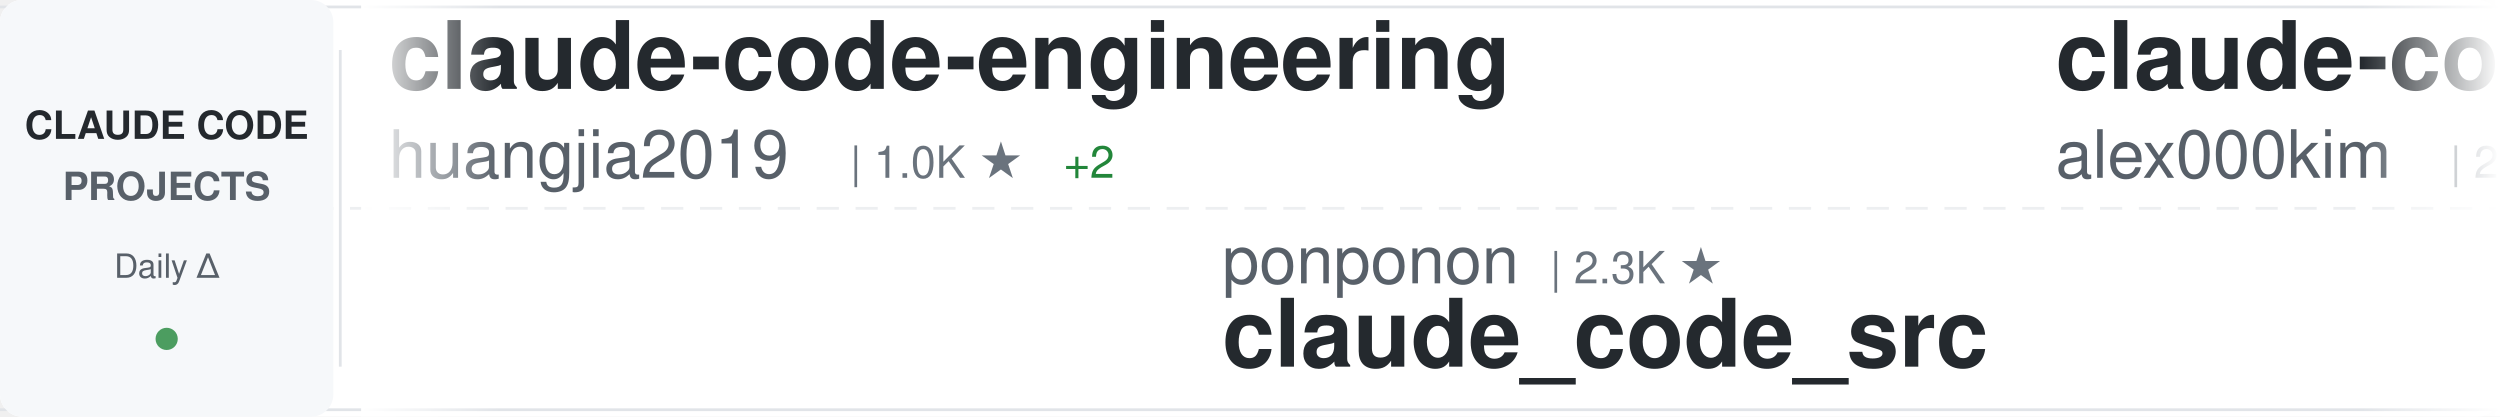
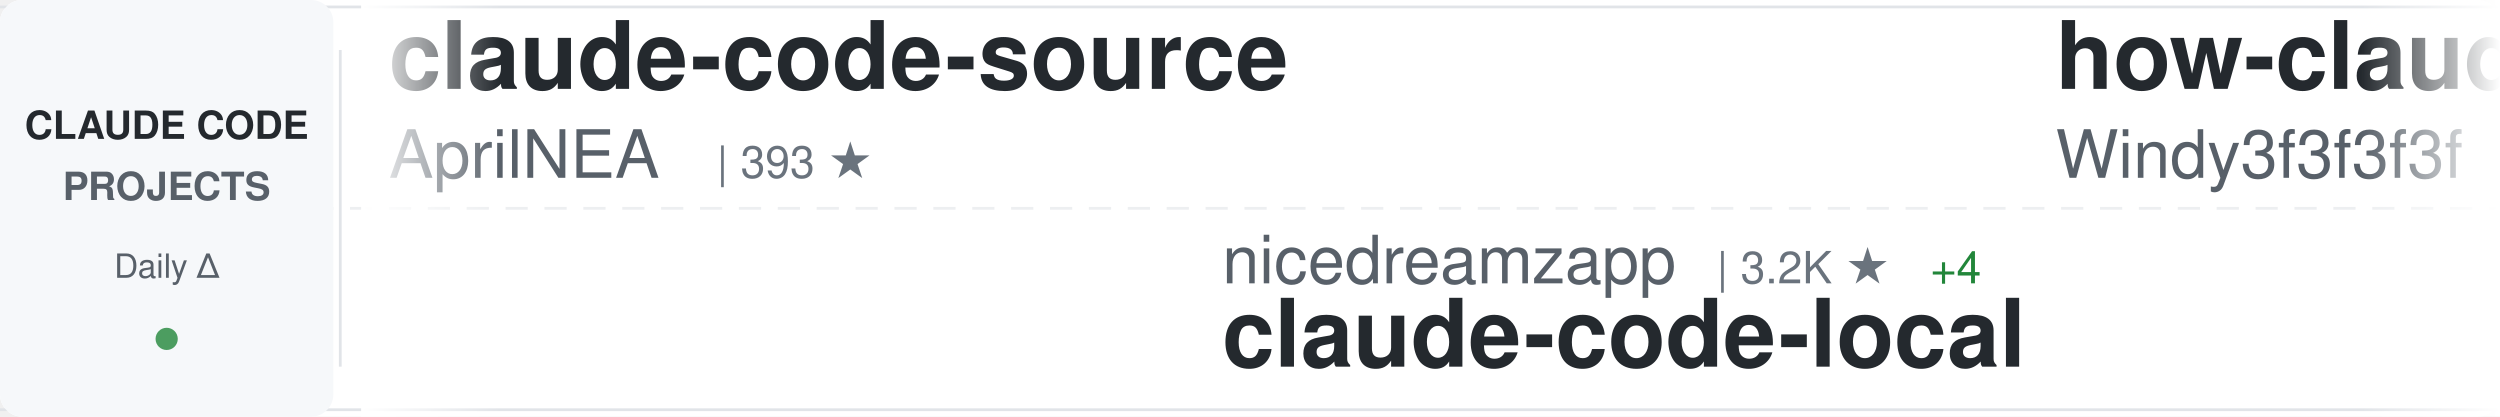
<svg xmlns="http://www.w3.org/2000/svg" width="900" height="150">
  <defs>
    <linearGradient id="awesomeLeftFade" x1="0%" y1="0%" x2="100%" y2="0%">
      <stop offset="0%" style="stop-color:#ffffff;stop-opacity:1" />
      <stop offset="100%" style="stop-color:#ffffff;stop-opacity:0" />
    </linearGradient>
    <linearGradient id="awesomeRightFade" x1="0%" y1="0%" x2="100%" y2="0%">
      <stop offset="0%" style="stop-color:#ffffff;stop-opacity:0" />
      <stop offset="100%" style="stop-color:#ffffff;stop-opacity:1" />
    </linearGradient>
  </defs>
  <rect width="900" height="150" fill="#ffffff" rx="8" />
  <rect x="0" y="2" width="900" height="1" fill="#e1e4e8" />
  <rect x="0" y="147" width="900" height="1" fill="#e1e4e8" />
  <line x1="0" y1="75" x2="900" y2="75" stroke="#e1e4e8" stroke-width="1" stroke-dasharray="8 6" opacity="0.6" />
  <rect x="0" y="0" width="120" height="150" fill="#f6f8fa" rx="8" />
  <text x="60" y="50" font-family="-apple-system, BlinkMacSystemFont, 'Segoe UI', Helvetica, Arial, sans-serif" font-size="14" font-weight="600" fill="#24292e" text-anchor="middle">CLAUDE CODE</text>
  <text x="60" y="72" font-family="-apple-system, BlinkMacSystemFont, 'Segoe UI', Helvetica, Arial, sans-serif" font-size="14" font-weight="600" fill="#586069" text-anchor="middle">PROJECTS</text>
  <text x="60" y="100" font-family="-apple-system, BlinkMacSystemFont, 'Segoe UI', Helvetica, Arial, sans-serif" font-size="12" font-weight="500" fill="#586069" text-anchor="middle">Daily Δ</text>
  <circle cx="60" cy="122" r="4" fill="#22863a" opacity="0.8" />
  <rect x="122" y="18" width="1" height="114" fill="#e1e4e8" />
  <clipPath id="awesomeTickerClip">
    <rect x="130" y="0" width="770" height="150" />
  </clipPath>
  <g clip-path="url(#awesomeTickerClip)">
    <g id="awesomeTickerItems">
      <animateTransform attributeName="transform" attributeType="XML" type="translate" from="0 0" to="-3000 0" dur="54s" repeatCount="indefinite" />
      <g transform="translate(0, 0)">
-         <text x="140" y="32" font-family="-apple-system, BlinkMacSystemFont, 'Segoe UI', Helvetica, Arial, sans-serif" font-size="34" font-weight="600" fill="#24292e">claude-code-engineering</text>
-         <text x="140" y="64" font-family="-apple-system, BlinkMacSystemFont, 'Segoe UI', Helvetica, Arial, sans-serif" font-size="24" font-weight="400" fill="#586069">huangjia2019</text>
-         <text x="306" y="64" font-family="-apple-system, BlinkMacSystemFont, 'Segoe UI', Helvetica, Arial, sans-serif" font-size="16" font-weight="500" fill="#6a737d">| 1.0K ★</text>
-         <text x="383" y="64" font-family="-apple-system, BlinkMacSystemFont, 'Segoe UI', Helvetica, Arial, sans-serif" font-size="16" font-weight="500" fill="#22863a"> +2</text>
+         <text x="140" y="32" font-family="-apple-system, BlinkMacSystemFont, 'Segoe UI', Helvetica, Arial, sans-serif" font-size="34" font-weight="600" fill="#24292e">claude-code-source</text>
+         <text x="140" y="64" font-family="-apple-system, BlinkMacSystemFont, 'Segoe UI', Helvetica, Arial, sans-serif" font-size="24" font-weight="400" fill="#586069">AprilNEA</text>
+         <text x="258" y="64" font-family="-apple-system, BlinkMacSystemFont, 'Segoe UI', Helvetica, Arial, sans-serif" font-size="16" font-weight="500" fill="#6a737d">| 393 ★</text>
      </g>
      <g transform="translate(300, 0)">
-         <text x="140" y="102" font-family="-apple-system, BlinkMacSystemFont, 'Segoe UI', Helvetica, Arial, sans-serif" font-size="24" font-weight="400" fill="#586069">ponponon</text>
-         <text x="258" y="102" font-family="-apple-system, BlinkMacSystemFont, 'Segoe UI', Helvetica, Arial, sans-serif" font-size="16" font-weight="500" fill="#6a737d">| 2.3K ★</text>
-         <text x="140" y="132" font-family="-apple-system, BlinkMacSystemFont, 'Segoe UI', Helvetica, Arial, sans-serif" font-size="34" font-weight="600" fill="#24292e">claude_code_src</text>
-       </g>
-       <g transform="translate(600, 0)">
-         <text x="140" y="32" font-family="-apple-system, BlinkMacSystemFont, 'Segoe UI', Helvetica, Arial, sans-serif" font-size="34" font-weight="600" fill="#24292e">claude-code</text>
-         <text x="140" y="64" font-family="-apple-system, BlinkMacSystemFont, 'Segoe UI', Helvetica, Arial, sans-serif" font-size="24" font-weight="400" fill="#586069">alex000kim</text>
-         <text x="282" y="64" font-family="-apple-system, BlinkMacSystemFont, 'Segoe UI', Helvetica, Arial, sans-serif" font-size="16" font-weight="500" fill="#6a737d">| 232 ★</text>
-       </g>
-       <g transform="translate(900, 0)">
-         <text x="140" y="102" font-family="-apple-system, BlinkMacSystemFont, 'Segoe UI', Helvetica, Arial, sans-serif" font-size="24" font-weight="400" fill="#586069">OneRedOak</text>
-         <text x="270" y="102" font-family="-apple-system, BlinkMacSystemFont, 'Segoe UI', Helvetica, Arial, sans-serif" font-size="16" font-weight="500" fill="#6a737d">| 3.9K ★</text>
-         <text x="140" y="132" font-family="-apple-system, BlinkMacSystemFont, 'Segoe UI', Helvetica, Arial, sans-serif" font-size="34" font-weight="600" fill="#24292e">claude-code-workflows</text>
-       </g>
-       <g transform="translate(1200, 0)">
-         <text x="140" y="32" font-family="-apple-system, BlinkMacSystemFont, 'Segoe UI', Helvetica, Arial, sans-serif" font-size="34" font-weight="600" fill="#24292e">claude-code-prompts</text>
-         <text x="140" y="64" font-family="-apple-system, BlinkMacSystemFont, 'Segoe UI', Helvetica, Arial, sans-serif" font-size="24" font-weight="400" fill="#586069">repowise-dev</text>
-         <text x="306" y="64" font-family="-apple-system, BlinkMacSystemFont, 'Segoe UI', Helvetica, Arial, sans-serif" font-size="16" font-weight="500" fill="#6a737d">| 1.2K ★</text>
-       </g>
-       <g transform="translate(1500, 0)">
-         <text x="140" y="102" font-family="-apple-system, BlinkMacSystemFont, 'Segoe UI', Helvetica, Arial, sans-serif" font-size="24" font-weight="400" fill="#586069">KPR111</text>
-         <text x="234" y="102" font-family="-apple-system, BlinkMacSystemFont, 'Segoe UI', Helvetica, Arial, sans-serif" font-size="16" font-weight="500" fill="#6a737d">| 18 ★</text>
-         <text x="140" y="132" font-family="-apple-system, BlinkMacSystemFont, 'Segoe UI', Helvetica, Arial, sans-serif" font-size="34" font-weight="600" fill="#24292e">Claude-Code</text>
-       </g>
-       <g transform="translate(1800, 0)">
-         <text x="140" y="32" font-family="-apple-system, BlinkMacSystemFont, 'Segoe UI', Helvetica, Arial, sans-serif" font-size="34" font-weight="600" fill="#24292e">claude-code-source-code</text>
-         <text x="140" y="64" font-family="-apple-system, BlinkMacSystemFont, 'Segoe UI', Helvetica, Arial, sans-serif" font-size="24" font-weight="400" fill="#586069">777genius</text>
-         <text x="270" y="64" font-family="-apple-system, BlinkMacSystemFont, 'Segoe UI', Helvetica, Arial, sans-serif" font-size="16" font-weight="500" fill="#6a737d">| 924 ★</text>
-       </g>
-       <g transform="translate(2100, 0)">
        <text x="140" y="102" font-family="-apple-system, BlinkMacSystemFont, 'Segoe UI', Helvetica, Arial, sans-serif" font-size="24" font-weight="400" fill="#586069">nicedreamzapp</text>
        <text x="318" y="102" font-family="-apple-system, BlinkMacSystemFont, 'Segoe UI', Helvetica, Arial, sans-serif" font-size="16" font-weight="500" fill="#6a737d">| 3.2K ★</text>
        <text x="395" y="102" font-family="-apple-system, BlinkMacSystemFont, 'Segoe UI', Helvetica, Arial, sans-serif" font-size="16" font-weight="500" fill="#22863a"> +4</text>
        <text x="140" y="132" font-family="-apple-system, BlinkMacSystemFont, 'Segoe UI', Helvetica, Arial, sans-serif" font-size="34" font-weight="600" fill="#24292e">claude-code-local</text>
      </g>
+       <g transform="translate(600, 0)">
+         <text x="140" y="32" font-family="-apple-system, BlinkMacSystemFont, 'Segoe UI', Helvetica, Arial, sans-serif" font-size="34" font-weight="600" fill="#24292e">how-claude-code-works</text>
+         <text x="140" y="64" font-family="-apple-system, BlinkMacSystemFont, 'Segoe UI', Helvetica, Arial, sans-serif" font-size="24" font-weight="400" fill="#586069">Windy3f3f3f3f</text>
+         <text x="318" y="64" font-family="-apple-system, BlinkMacSystemFont, 'Segoe UI', Helvetica, Arial, sans-serif" font-size="16" font-weight="500" fill="#6a737d">| 3.4K ★</text>
+         <text x="395" y="64" font-family="-apple-system, BlinkMacSystemFont, 'Segoe UI', Helvetica, Arial, sans-serif" font-size="16" font-weight="500" fill="#22863a"> +1</text>
+       </g>
+       <g transform="translate(900, 0)">
+         <text x="140" y="102" font-family="-apple-system, BlinkMacSystemFont, 'Segoe UI', Helvetica, Arial, sans-serif" font-size="24" font-weight="400" fill="#586069">zebbern</text>
+         <text x="246" y="102" font-family="-apple-system, BlinkMacSystemFont, 'Segoe UI', Helvetica, Arial, sans-serif" font-size="16" font-weight="500" fill="#6a737d">| 4.5K ★</text>
+         <text x="323" y="102" font-family="-apple-system, BlinkMacSystemFont, 'Segoe UI', Helvetica, Arial, sans-serif" font-size="16" font-weight="500" fill="#22863a"> +13</text>
+         <text x="140" y="132" font-family="-apple-system, BlinkMacSystemFont, 'Segoe UI', Helvetica, Arial, sans-serif" font-size="34" font-weight="600" fill="#24292e">claude-code-guide</text>
+       </g>
+       <g transform="translate(1200, 0)">
+         <text x="140" y="32" font-family="-apple-system, BlinkMacSystemFont, 'Segoe UI', Helvetica, Arial, sans-serif" font-size="34" font-weight="600" fill="#24292e">claude-code-source</text>
+         <text x="140" y="64" font-family="-apple-system, BlinkMacSystemFont, 'Segoe UI', Helvetica, Arial, sans-serif" font-size="24" font-weight="400" fill="#586069">JrCx7scC</text>
+         <text x="258" y="64" font-family="-apple-system, BlinkMacSystemFont, 'Segoe UI', Helvetica, Arial, sans-serif" font-size="16" font-weight="500" fill="#6a737d">| 373 ★</text>
+       </g>
+       <g transform="translate(1500, 0)">
+         <text x="140" y="102" font-family="-apple-system, BlinkMacSystemFont, 'Segoe UI', Helvetica, Arial, sans-serif" font-size="24" font-weight="400" fill="#586069">ChinaSiro</text>
+         <text x="270" y="102" font-family="-apple-system, BlinkMacSystemFont, 'Segoe UI', Helvetica, Arial, sans-serif" font-size="16" font-weight="500" fill="#6a737d">| 9.6K ★</text>
+         <text x="347" y="102" font-family="-apple-system, BlinkMacSystemFont, 'Segoe UI', Helvetica, Arial, sans-serif" font-size="16" font-weight="500" fill="#22863a"> +1</text>
+         <text x="140" y="132" font-family="-apple-system, BlinkMacSystemFont, 'Segoe UI', Helvetica, Arial, sans-serif" font-size="34" font-weight="600" fill="#24292e">claude-code-sourcemap</text>
+       </g>
+       <g transform="translate(1800, 0)">
+         <text x="140" y="32" font-family="-apple-system, BlinkMacSystemFont, 'Segoe UI', Helvetica, Arial, sans-serif" font-size="34" font-weight="600" fill="#24292e">Claude-Code</text>
+         <text x="140" y="64" font-family="-apple-system, BlinkMacSystemFont, 'Segoe UI', Helvetica, Arial, sans-serif" font-size="24" font-weight="400" fill="#586069">pengchengneo</text>
+         <text x="306" y="64" font-family="-apple-system, BlinkMacSystemFont, 'Segoe UI', Helvetica, Arial, sans-serif" font-size="16" font-weight="500" fill="#6a737d">| 1.7K ★</text>
+         <text x="383" y="64" font-family="-apple-system, BlinkMacSystemFont, 'Segoe UI', Helvetica, Arial, sans-serif" font-size="16" font-weight="500" fill="#22863a"> +1</text>
+       </g>
+       <g transform="translate(2100, 0)">
+         <text x="140" y="102" font-family="-apple-system, BlinkMacSystemFont, 'Segoe UI', Helvetica, Arial, sans-serif" font-size="24" font-weight="400" fill="#586069">RishabhK103</text>
+         <text x="294" y="102" font-family="-apple-system, BlinkMacSystemFont, 'Segoe UI', Helvetica, Arial, sans-serif" font-size="16" font-weight="500" fill="#6a737d">| 106 ★</text>
+         <text x="140" y="132" font-family="-apple-system, BlinkMacSystemFont, 'Segoe UI', Helvetica, Arial, sans-serif" font-size="34" font-weight="600" fill="#24292e">claude-code</text>
+       </g>
      <g transform="translate(2400, 0)">
-         <text x="140" y="32" font-family="-apple-system, BlinkMacSystemFont, 'Segoe UI', Helvetica, Arial, sans-serif" font-size="34" font-weight="600" fill="#24292e">claude-code-hub</text>
-         <text x="140" y="64" font-family="-apple-system, BlinkMacSystemFont, 'Segoe UI', Helvetica, Arial, sans-serif" font-size="24" font-weight="400" fill="#586069">ding113</text>
-         <text x="246" y="64" font-family="-apple-system, BlinkMacSystemFont, 'Segoe UI', Helvetica, Arial, sans-serif" font-size="16" font-weight="500" fill="#6a737d">| 3.3K ★</text>
+         <text x="140" y="32" font-family="-apple-system, BlinkMacSystemFont, 'Segoe UI', Helvetica, Arial, sans-serif" font-size="34" font-weight="600" fill="#24292e">claude-code-proxy</text>
+         <text x="140" y="64" font-family="-apple-system, BlinkMacSystemFont, 'Segoe UI', Helvetica, Arial, sans-serif" font-size="24" font-weight="400" fill="#586069">fuergaosi233</text>
+         <text x="306" y="64" font-family="-apple-system, BlinkMacSystemFont, 'Segoe UI', Helvetica, Arial, sans-serif" font-size="16" font-weight="500" fill="#6a737d">| 2.8K ★</text>
+         <text x="383" y="64" font-family="-apple-system, BlinkMacSystemFont, 'Segoe UI', Helvetica, Arial, sans-serif" font-size="16" font-weight="500" fill="#22863a"> +2</text>
      </g>
      <g transform="translate(2700, 0)">
-         <text x="140" y="102" font-family="-apple-system, BlinkMacSystemFont, 'Segoe UI', Helvetica, Arial, sans-serif" font-size="24" font-weight="400" fill="#586069">digitalsamba</text>
-         <text x="306" y="102" font-family="-apple-system, BlinkMacSystemFont, 'Segoe UI', Helvetica, Arial, sans-serif" font-size="16" font-weight="500" fill="#6a737d">| 1.9K ★</text>
-         <text x="383" y="102" font-family="-apple-system, BlinkMacSystemFont, 'Segoe UI', Helvetica, Arial, sans-serif" font-size="16" font-weight="500" fill="#22863a"> +1</text>
-         <text x="140" y="132" font-family="-apple-system, BlinkMacSystemFont, 'Segoe UI', Helvetica, Arial, sans-serif" font-size="34" font-weight="600" fill="#24292e">claude-code-video-toolki...</text>
+         <text x="140" y="102" font-family="-apple-system, BlinkMacSystemFont, 'Segoe UI', Helvetica, Arial, sans-serif" font-size="24" font-weight="400" fill="#586069">multica-ai</text>
+         <text x="282" y="102" font-family="-apple-system, BlinkMacSystemFont, 'Segoe UI', Helvetica, Arial, sans-serif" font-size="16" font-weight="500" fill="#6a737d">| 200.5K ★</text>
+         <text x="377" y="102" font-family="-apple-system, BlinkMacSystemFont, 'Segoe UI', Helvetica, Arial, sans-serif" font-size="16" font-weight="500" fill="#22863a"> +63</text>
+         <text x="140" y="132" font-family="-apple-system, BlinkMacSystemFont, 'Segoe UI', Helvetica, Arial, sans-serif" font-size="34" font-weight="600" fill="#24292e">andrej-karpathy-skills</text>
      </g>
      <g transform="translate(3000, 0)">
-         <text x="140" y="32" font-family="-apple-system, BlinkMacSystemFont, 'Segoe UI', Helvetica, Arial, sans-serif" font-size="34" font-weight="600" fill="#24292e">claude-code-engineering</text>
-         <text x="140" y="64" font-family="-apple-system, BlinkMacSystemFont, 'Segoe UI', Helvetica, Arial, sans-serif" font-size="24" font-weight="400" fill="#586069">huangjia2019</text>
-         <text x="306" y="64" font-family="-apple-system, BlinkMacSystemFont, 'Segoe UI', Helvetica, Arial, sans-serif" font-size="16" font-weight="500" fill="#6a737d">| 1.0K ★</text>
-         <text x="383" y="64" font-family="-apple-system, BlinkMacSystemFont, 'Segoe UI', Helvetica, Arial, sans-serif" font-size="16" font-weight="500" fill="#22863a"> +2</text>
+         <text x="140" y="32" font-family="-apple-system, BlinkMacSystemFont, 'Segoe UI', Helvetica, Arial, sans-serif" font-size="34" font-weight="600" fill="#24292e">claude-code-source</text>
+         <text x="140" y="64" font-family="-apple-system, BlinkMacSystemFont, 'Segoe UI', Helvetica, Arial, sans-serif" font-size="24" font-weight="400" fill="#586069">AprilNEA</text>
+         <text x="258" y="64" font-family="-apple-system, BlinkMacSystemFont, 'Segoe UI', Helvetica, Arial, sans-serif" font-size="16" font-weight="500" fill="#6a737d">| 393 ★</text>
      </g>
      <g transform="translate(3300, 0)">
-         <text x="140" y="102" font-family="-apple-system, BlinkMacSystemFont, 'Segoe UI', Helvetica, Arial, sans-serif" font-size="24" font-weight="400" fill="#586069">ponponon</text>
-         <text x="258" y="102" font-family="-apple-system, BlinkMacSystemFont, 'Segoe UI', Helvetica, Arial, sans-serif" font-size="16" font-weight="500" fill="#6a737d">| 2.3K ★</text>
-         <text x="140" y="132" font-family="-apple-system, BlinkMacSystemFont, 'Segoe UI', Helvetica, Arial, sans-serif" font-size="34" font-weight="600" fill="#24292e">claude_code_src</text>
+         <text x="140" y="102" font-family="-apple-system, BlinkMacSystemFont, 'Segoe UI', Helvetica, Arial, sans-serif" font-size="24" font-weight="400" fill="#586069">nicedreamzapp</text>
+         <text x="318" y="102" font-family="-apple-system, BlinkMacSystemFont, 'Segoe UI', Helvetica, Arial, sans-serif" font-size="16" font-weight="500" fill="#6a737d">| 3.2K ★</text>
+         <text x="395" y="102" font-family="-apple-system, BlinkMacSystemFont, 'Segoe UI', Helvetica, Arial, sans-serif" font-size="16" font-weight="500" fill="#22863a"> +4</text>
+         <text x="140" y="132" font-family="-apple-system, BlinkMacSystemFont, 'Segoe UI', Helvetica, Arial, sans-serif" font-size="34" font-weight="600" fill="#24292e">claude-code-local</text>
      </g>
      <g transform="translate(3600, 0)">
-         <text x="140" y="32" font-family="-apple-system, BlinkMacSystemFont, 'Segoe UI', Helvetica, Arial, sans-serif" font-size="34" font-weight="600" fill="#24292e">claude-code</text>
-         <text x="140" y="64" font-family="-apple-system, BlinkMacSystemFont, 'Segoe UI', Helvetica, Arial, sans-serif" font-size="24" font-weight="400" fill="#586069">alex000kim</text>
-         <text x="282" y="64" font-family="-apple-system, BlinkMacSystemFont, 'Segoe UI', Helvetica, Arial, sans-serif" font-size="16" font-weight="500" fill="#6a737d">| 232 ★</text>
+         <text x="140" y="32" font-family="-apple-system, BlinkMacSystemFont, 'Segoe UI', Helvetica, Arial, sans-serif" font-size="34" font-weight="600" fill="#24292e">how-claude-code-works</text>
+         <text x="140" y="64" font-family="-apple-system, BlinkMacSystemFont, 'Segoe UI', Helvetica, Arial, sans-serif" font-size="24" font-weight="400" fill="#586069">Windy3f3f3f3f</text>
+         <text x="318" y="64" font-family="-apple-system, BlinkMacSystemFont, 'Segoe UI', Helvetica, Arial, sans-serif" font-size="16" font-weight="500" fill="#6a737d">| 3.4K ★</text>
+         <text x="395" y="64" font-family="-apple-system, BlinkMacSystemFont, 'Segoe UI', Helvetica, Arial, sans-serif" font-size="16" font-weight="500" fill="#22863a"> +1</text>
      </g>
      <g transform="translate(3900, 0)">
-         <text x="140" y="102" font-family="-apple-system, BlinkMacSystemFont, 'Segoe UI', Helvetica, Arial, sans-serif" font-size="24" font-weight="400" fill="#586069">OneRedOak</text>
-         <text x="270" y="102" font-family="-apple-system, BlinkMacSystemFont, 'Segoe UI', Helvetica, Arial, sans-serif" font-size="16" font-weight="500" fill="#6a737d">| 3.9K ★</text>
-         <text x="140" y="132" font-family="-apple-system, BlinkMacSystemFont, 'Segoe UI', Helvetica, Arial, sans-serif" font-size="34" font-weight="600" fill="#24292e">claude-code-workflows</text>
+         <text x="140" y="102" font-family="-apple-system, BlinkMacSystemFont, 'Segoe UI', Helvetica, Arial, sans-serif" font-size="24" font-weight="400" fill="#586069">zebbern</text>
+         <text x="246" y="102" font-family="-apple-system, BlinkMacSystemFont, 'Segoe UI', Helvetica, Arial, sans-serif" font-size="16" font-weight="500" fill="#6a737d">| 4.5K ★</text>
+         <text x="323" y="102" font-family="-apple-system, BlinkMacSystemFont, 'Segoe UI', Helvetica, Arial, sans-serif" font-size="16" font-weight="500" fill="#22863a"> +13</text>
+         <text x="140" y="132" font-family="-apple-system, BlinkMacSystemFont, 'Segoe UI', Helvetica, Arial, sans-serif" font-size="34" font-weight="600" fill="#24292e">claude-code-guide</text>
      </g>
    </g>
  </g>
  <rect x="130" y="0" width="50" height="150" fill="url(#awesomeLeftFade)" />
  <rect x="850" y="0" width="50" height="150" fill="url(#awesomeRightFade)" />
</svg>
